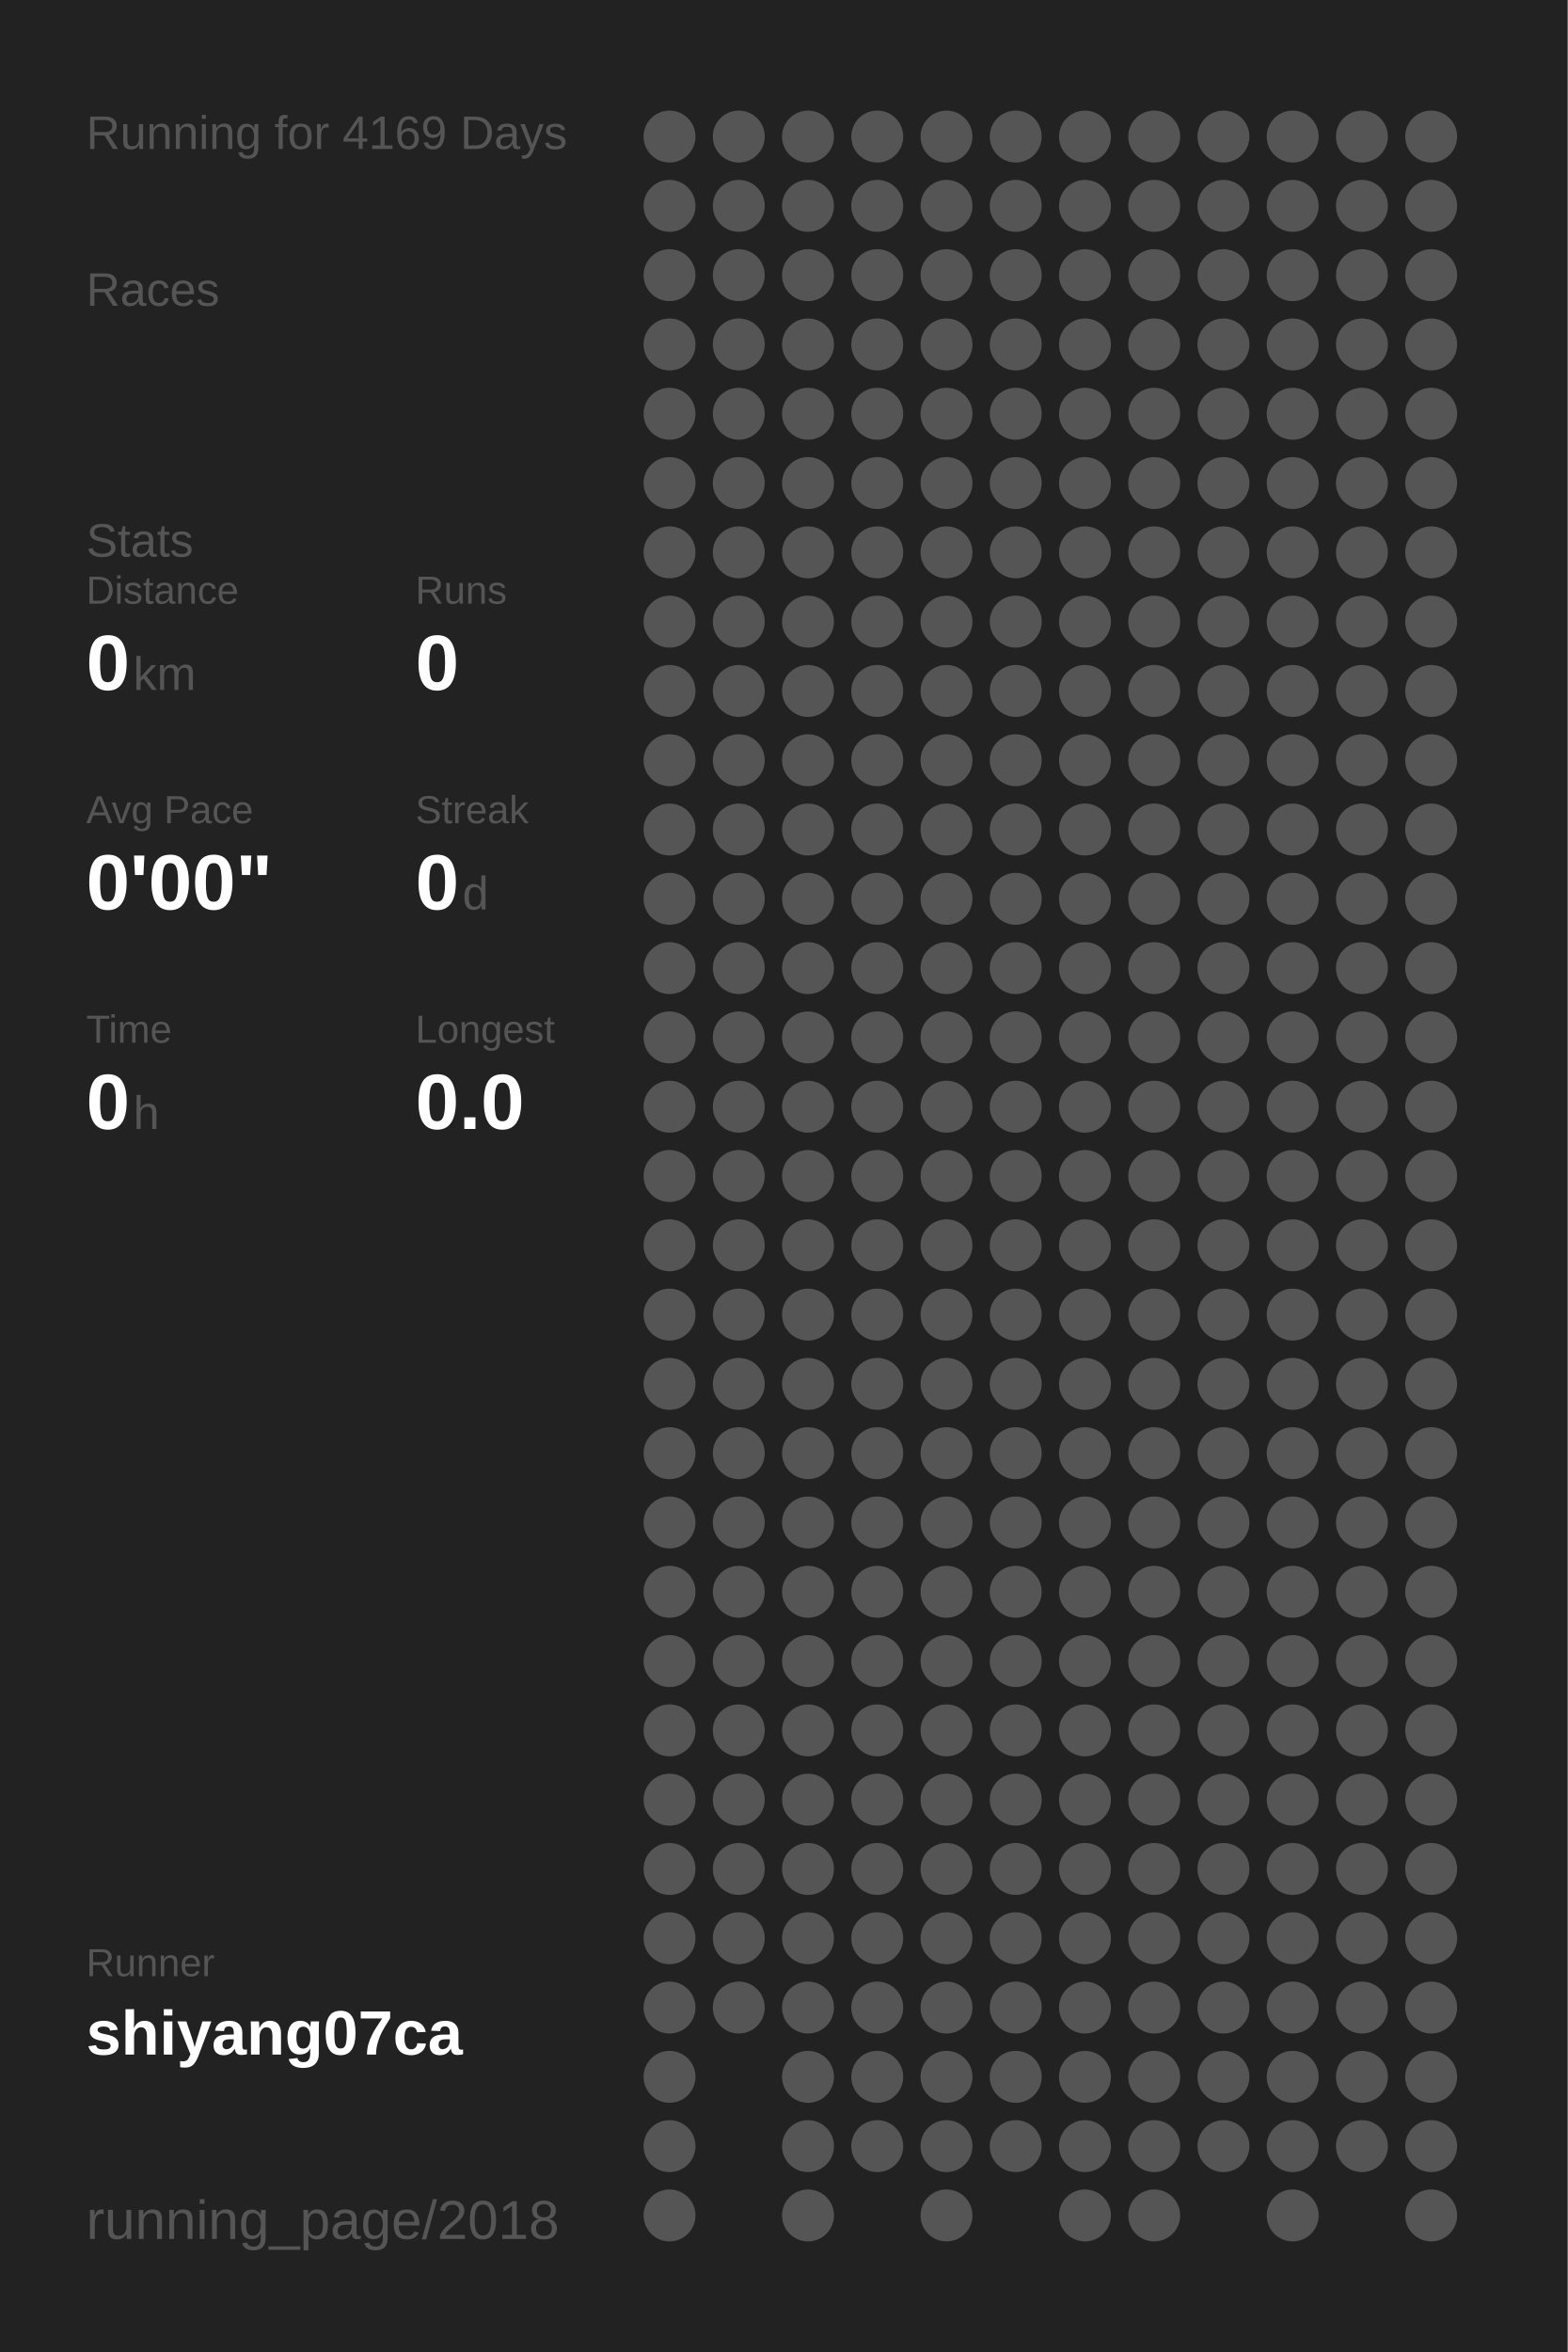
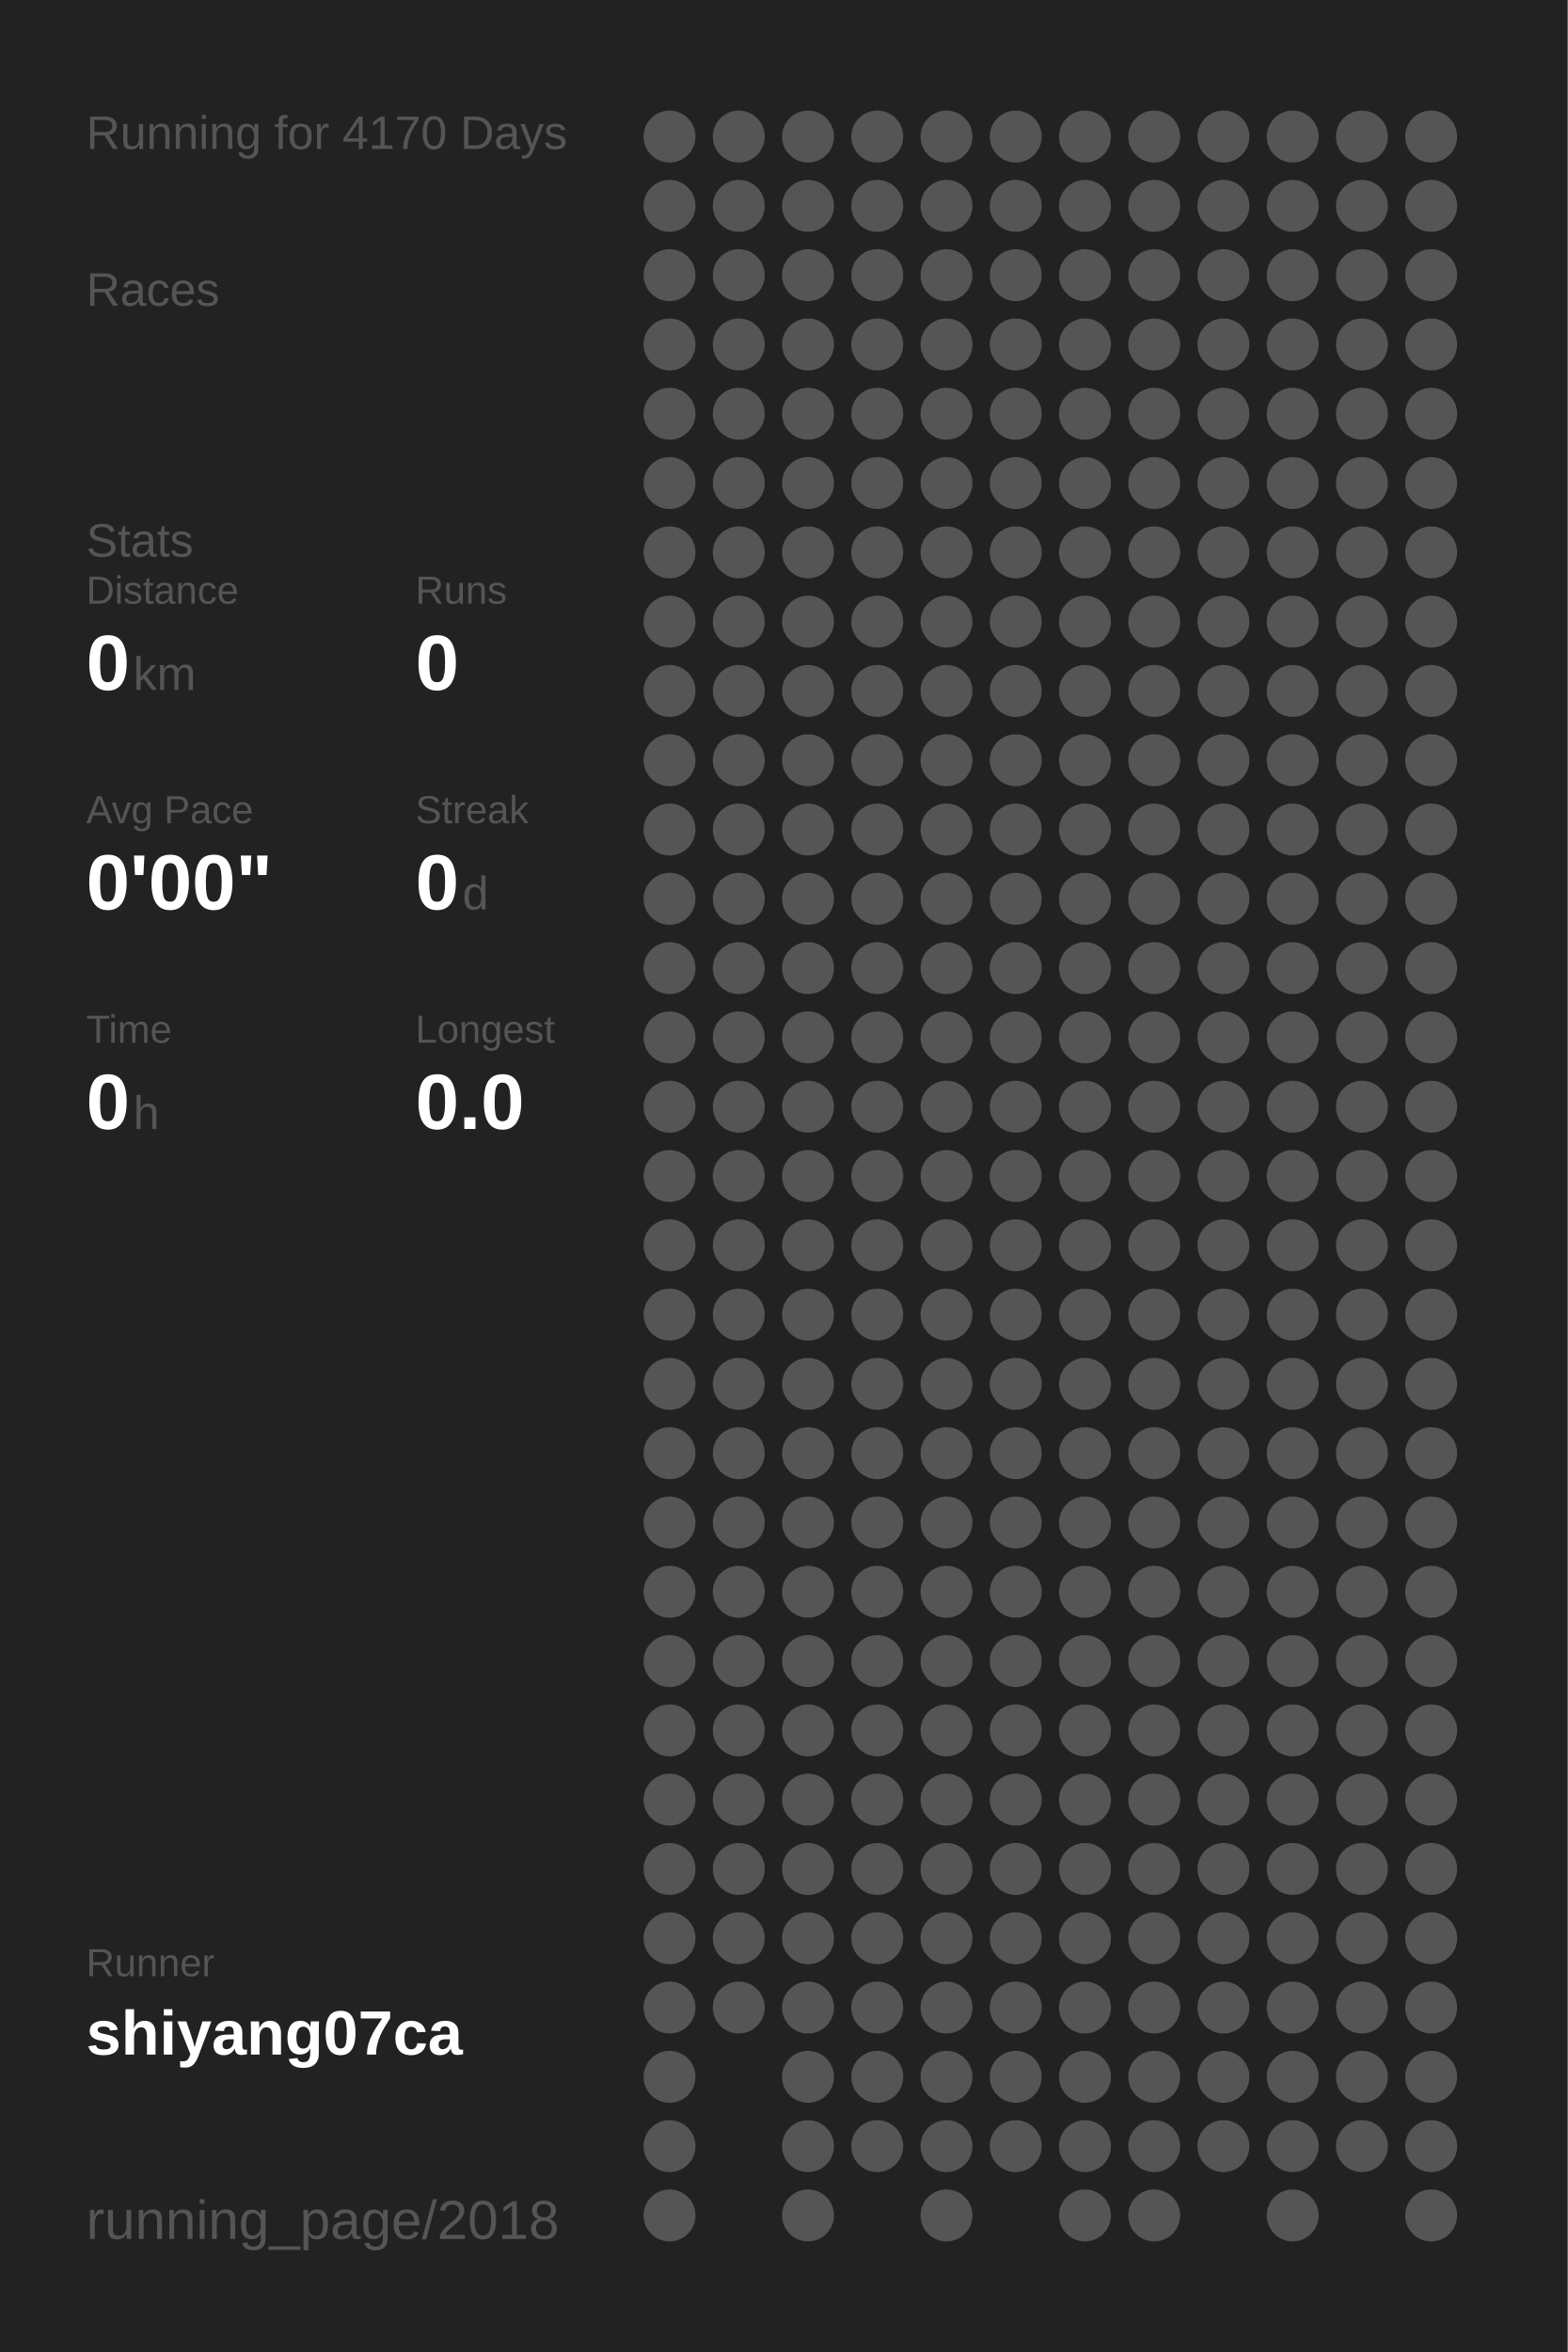
<svg xmlns="http://www.w3.org/2000/svg" baseProfile="full" height="300mm" version="1.1" viewBox="0,0,200,300" width="200mm">
  <defs />
  <rect fill="#222222" height="300" width="200" x="0" y="0" />
-   <text fill="#555555" style="font-size:6px; font-family:Arial;" x="11" y="19">Running for 4169 Days</text>
+   <text fill="#555555" style="font-size:6px; font-family:Arial;" x="11" y="19">Running for 4170 Days</text>
  <text fill="#555555" style="font-size:6px; font-family:Arial;" x="11" y="39">Races</text>
  <text fill="#555555" style="font-size:6px; font-family:Arial;" x="11" y="71">Stats</text>
  <text fill="#555555" style="font-size:5px; font-family:Arial;" x="11" y="77">Distance</text>
  <text fill="#FFFFFF" style="font-size:10px; font-family:Arial; font-weight:bold;" x="11" y="88">0</text>
  <text fill="#555555" style="font-size:6px; font-family:Arial;" x="17" y="88">km</text>
  <text fill="#555555" style="font-size:5px; font-family:Arial;" x="53" y="77">Runs</text>
  <text fill="#FFFFFF" style="font-size:10px; font-family:Arial; font-weight:bold;" x="53" y="88">0</text>
  <text fill="#555555" style="font-size:5px; font-family:Arial;" x="11" y="105">Avg Pace</text>
  <text fill="#FFFFFF" style="font-size:10px; font-family:Arial; font-weight:bold;" x="11" y="116">0'00"</text>
  <text fill="#555555" style="font-size:5px; font-family:Arial;" x="53" y="105">Streak</text>
  <text fill="#FFFFFF" style="font-size:10px; font-family:Arial; font-weight:bold;" x="53" y="116">0</text>
  <text fill="#555555" style="font-size:6px; font-family:Arial;" x="59" y="116">d</text>
  <text fill="#555555" style="font-size:5px; font-family:Arial;" x="11" y="133">Time</text>
  <text fill="#FFFFFF" style="font-size:10px; font-family:Arial; font-weight:bold;" x="11" y="144">0</text>
  <text fill="#555555" style="font-size:6px; font-family:Arial;" x="17" y="144">h</text>
  <text fill="#555555" style="font-size:5px; font-family:Arial;" x="53" y="133">Longest</text>
  <text fill="#FFFFFF" style="font-size:10px; font-family:Arial; font-weight:bold;" x="53" y="144">0.0</text>
  <text fill="#555555" style="font-size:5px; font-family:Arial;" x="11" y="252.065">Runner</text>
  <text fill="#FFFFFF" style="font-size:8px; font-family:Arial; font-weight:bold;" x="11" y="262.065">shiyang07ca</text>
  <text fill="#555555" style="font-size:7px; font-family:Arial;" x="11" y="285.581">running_page/2018</text>
  <circle cx="85.417" cy="17.419" fill="#555555" r="3.312" />
  <circle cx="85.417" cy="26.258" fill="#555555" r="3.312" />
  <circle cx="85.417" cy="35.097" fill="#555555" r="3.312" />
  <circle cx="85.417" cy="43.935" fill="#555555" r="3.312" />
  <circle cx="85.417" cy="52.774" fill="#555555" r="3.312" />
  <circle cx="85.417" cy="61.613" fill="#555555" r="3.312" />
  <circle cx="85.417" cy="70.452" fill="#555555" r="3.312" />
  <circle cx="85.417" cy="79.29" fill="#555555" r="3.312" />
  <circle cx="85.417" cy="88.129" fill="#555555" r="3.312" />
  <circle cx="85.417" cy="96.968" fill="#555555" r="3.312" />
  <circle cx="85.417" cy="105.806" fill="#555555" r="3.312" />
  <circle cx="85.417" cy="114.645" fill="#555555" r="3.312" />
  <circle cx="85.417" cy="123.484" fill="#555555" r="3.312" />
  <circle cx="85.417" cy="132.323" fill="#555555" r="3.312" />
  <circle cx="85.417" cy="141.161" fill="#555555" r="3.312" />
  <circle cx="85.417" cy="150" fill="#555555" r="3.312" />
  <circle cx="85.417" cy="158.839" fill="#555555" r="3.312" />
  <circle cx="85.417" cy="167.677" fill="#555555" r="3.312" />
  <circle cx="85.417" cy="176.516" fill="#555555" r="3.312" />
  <circle cx="85.417" cy="185.355" fill="#555555" r="3.312" />
  <circle cx="85.417" cy="194.194" fill="#555555" r="3.312" />
  <circle cx="85.417" cy="203.032" fill="#555555" r="3.312" />
  <circle cx="85.417" cy="211.871" fill="#555555" r="3.312" />
  <circle cx="85.417" cy="220.71" fill="#555555" r="3.312" />
  <circle cx="85.417" cy="229.548" fill="#555555" r="3.312" />
  <circle cx="85.417" cy="238.387" fill="#555555" r="3.312" />
  <circle cx="85.417" cy="247.226" fill="#555555" r="3.312" />
  <circle cx="85.417" cy="256.065" fill="#555555" r="3.312" />
  <circle cx="85.417" cy="264.903" fill="#555555" r="3.312" />
  <circle cx="85.417" cy="273.742" fill="#555555" r="3.312" />
  <circle cx="85.417" cy="282.581" fill="#555555" r="3.312" />
  <circle cx="94.25" cy="17.419" fill="#555555" r="3.312" />
  <circle cx="94.25" cy="26.258" fill="#555555" r="3.312" />
  <circle cx="94.25" cy="35.097" fill="#555555" r="3.312" />
  <circle cx="94.25" cy="43.935" fill="#555555" r="3.312" />
  <circle cx="94.25" cy="52.774" fill="#555555" r="3.312" />
  <circle cx="94.25" cy="61.613" fill="#555555" r="3.312" />
  <circle cx="94.25" cy="70.452" fill="#555555" r="3.312" />
  <circle cx="94.25" cy="79.29" fill="#555555" r="3.312" />
  <circle cx="94.25" cy="88.129" fill="#555555" r="3.312" />
  <circle cx="94.25" cy="96.968" fill="#555555" r="3.312" />
  <circle cx="94.25" cy="105.806" fill="#555555" r="3.312" />
  <circle cx="94.25" cy="114.645" fill="#555555" r="3.312" />
  <circle cx="94.25" cy="123.484" fill="#555555" r="3.312" />
  <circle cx="94.25" cy="132.323" fill="#555555" r="3.312" />
  <circle cx="94.25" cy="141.161" fill="#555555" r="3.312" />
  <circle cx="94.25" cy="150" fill="#555555" r="3.312" />
  <circle cx="94.25" cy="158.839" fill="#555555" r="3.312" />
  <circle cx="94.25" cy="167.677" fill="#555555" r="3.312" />
  <circle cx="94.25" cy="176.516" fill="#555555" r="3.312" />
  <circle cx="94.25" cy="185.355" fill="#555555" r="3.312" />
  <circle cx="94.25" cy="194.194" fill="#555555" r="3.312" />
  <circle cx="94.25" cy="203.032" fill="#555555" r="3.312" />
  <circle cx="94.25" cy="211.871" fill="#555555" r="3.312" />
  <circle cx="94.25" cy="220.71" fill="#555555" r="3.312" />
  <circle cx="94.25" cy="229.548" fill="#555555" r="3.312" />
  <circle cx="94.25" cy="238.387" fill="#555555" r="3.312" />
  <circle cx="94.25" cy="247.226" fill="#555555" r="3.312" />
  <circle cx="94.25" cy="256.065" fill="#555555" r="3.312" />
  <circle cx="103.083" cy="17.419" fill="#555555" r="3.312" />
  <circle cx="103.083" cy="26.258" fill="#555555" r="3.312" />
  <circle cx="103.083" cy="35.097" fill="#555555" r="3.312" />
  <circle cx="103.083" cy="43.935" fill="#555555" r="3.312" />
  <circle cx="103.083" cy="52.774" fill="#555555" r="3.312" />
  <circle cx="103.083" cy="61.613" fill="#555555" r="3.312" />
  <circle cx="103.083" cy="70.452" fill="#555555" r="3.312" />
  <circle cx="103.083" cy="79.29" fill="#555555" r="3.312" />
  <circle cx="103.083" cy="88.129" fill="#555555" r="3.312" />
  <circle cx="103.083" cy="96.968" fill="#555555" r="3.312" />
  <circle cx="103.083" cy="105.806" fill="#555555" r="3.312" />
  <circle cx="103.083" cy="114.645" fill="#555555" r="3.312" />
  <circle cx="103.083" cy="123.484" fill="#555555" r="3.312" />
  <circle cx="103.083" cy="132.323" fill="#555555" r="3.312" />
  <circle cx="103.083" cy="141.161" fill="#555555" r="3.312" />
  <circle cx="103.083" cy="150" fill="#555555" r="3.312" />
  <circle cx="103.083" cy="158.839" fill="#555555" r="3.312" />
  <circle cx="103.083" cy="167.677" fill="#555555" r="3.312" />
  <circle cx="103.083" cy="176.516" fill="#555555" r="3.312" />
  <circle cx="103.083" cy="185.355" fill="#555555" r="3.312" />
  <circle cx="103.083" cy="194.194" fill="#555555" r="3.312" />
  <circle cx="103.083" cy="203.032" fill="#555555" r="3.312" />
  <circle cx="103.083" cy="211.871" fill="#555555" r="3.312" />
  <circle cx="103.083" cy="220.71" fill="#555555" r="3.312" />
  <circle cx="103.083" cy="229.548" fill="#555555" r="3.312" />
  <circle cx="103.083" cy="238.387" fill="#555555" r="3.312" />
  <circle cx="103.083" cy="247.226" fill="#555555" r="3.312" />
  <circle cx="103.083" cy="256.065" fill="#555555" r="3.312" />
  <circle cx="103.083" cy="264.903" fill="#555555" r="3.312" />
  <circle cx="103.083" cy="273.742" fill="#555555" r="3.312" />
  <circle cx="103.083" cy="282.581" fill="#555555" r="3.312" />
  <circle cx="111.917" cy="17.419" fill="#555555" r="3.312" />
  <circle cx="111.917" cy="26.258" fill="#555555" r="3.312" />
  <circle cx="111.917" cy="35.097" fill="#555555" r="3.312" />
  <circle cx="111.917" cy="43.935" fill="#555555" r="3.312" />
  <circle cx="111.917" cy="52.774" fill="#555555" r="3.312" />
  <circle cx="111.917" cy="61.613" fill="#555555" r="3.312" />
  <circle cx="111.917" cy="70.452" fill="#555555" r="3.312" />
  <circle cx="111.917" cy="79.29" fill="#555555" r="3.312" />
  <circle cx="111.917" cy="88.129" fill="#555555" r="3.312" />
  <circle cx="111.917" cy="96.968" fill="#555555" r="3.312" />
  <circle cx="111.917" cy="105.806" fill="#555555" r="3.312" />
  <circle cx="111.917" cy="114.645" fill="#555555" r="3.312" />
  <circle cx="111.917" cy="123.484" fill="#555555" r="3.312" />
  <circle cx="111.917" cy="132.323" fill="#555555" r="3.312" />
  <circle cx="111.917" cy="141.161" fill="#555555" r="3.312" />
  <circle cx="111.917" cy="150" fill="#555555" r="3.312" />
  <circle cx="111.917" cy="158.839" fill="#555555" r="3.312" />
  <circle cx="111.917" cy="167.677" fill="#555555" r="3.312" />
  <circle cx="111.917" cy="176.516" fill="#555555" r="3.312" />
  <circle cx="111.917" cy="185.355" fill="#555555" r="3.312" />
  <circle cx="111.917" cy="194.194" fill="#555555" r="3.312" />
  <circle cx="111.917" cy="203.032" fill="#555555" r="3.312" />
  <circle cx="111.917" cy="211.871" fill="#555555" r="3.312" />
  <circle cx="111.917" cy="220.71" fill="#555555" r="3.312" />
  <circle cx="111.917" cy="229.548" fill="#555555" r="3.312" />
  <circle cx="111.917" cy="238.387" fill="#555555" r="3.312" />
  <circle cx="111.917" cy="247.226" fill="#555555" r="3.312" />
  <circle cx="111.917" cy="256.065" fill="#555555" r="3.312" />
  <circle cx="111.917" cy="264.903" fill="#555555" r="3.312" />
  <circle cx="111.917" cy="273.742" fill="#555555" r="3.312" />
  <circle cx="120.75" cy="17.419" fill="#555555" r="3.312" />
  <circle cx="120.75" cy="26.258" fill="#555555" r="3.312" />
  <circle cx="120.75" cy="35.097" fill="#555555" r="3.312" />
  <circle cx="120.75" cy="43.935" fill="#555555" r="3.312" />
  <circle cx="120.75" cy="52.774" fill="#555555" r="3.312" />
  <circle cx="120.75" cy="61.613" fill="#555555" r="3.312" />
  <circle cx="120.75" cy="70.452" fill="#555555" r="3.312" />
  <circle cx="120.75" cy="79.29" fill="#555555" r="3.312" />
  <circle cx="120.75" cy="88.129" fill="#555555" r="3.312" />
  <circle cx="120.75" cy="96.968" fill="#555555" r="3.312" />
  <circle cx="120.75" cy="105.806" fill="#555555" r="3.312" />
  <circle cx="120.75" cy="114.645" fill="#555555" r="3.312" />
  <circle cx="120.75" cy="123.484" fill="#555555" r="3.312" />
  <circle cx="120.75" cy="132.323" fill="#555555" r="3.312" />
  <circle cx="120.75" cy="141.161" fill="#555555" r="3.312" />
  <circle cx="120.75" cy="150" fill="#555555" r="3.312" />
  <circle cx="120.75" cy="158.839" fill="#555555" r="3.312" />
  <circle cx="120.75" cy="167.677" fill="#555555" r="3.312" />
  <circle cx="120.75" cy="176.516" fill="#555555" r="3.312" />
  <circle cx="120.75" cy="185.355" fill="#555555" r="3.312" />
  <circle cx="120.75" cy="194.194" fill="#555555" r="3.312" />
  <circle cx="120.75" cy="203.032" fill="#555555" r="3.312" />
  <circle cx="120.75" cy="211.871" fill="#555555" r="3.312" />
  <circle cx="120.75" cy="220.71" fill="#555555" r="3.312" />
  <circle cx="120.75" cy="229.548" fill="#555555" r="3.312" />
  <circle cx="120.75" cy="238.387" fill="#555555" r="3.312" />
  <circle cx="120.75" cy="247.226" fill="#555555" r="3.312" />
  <circle cx="120.75" cy="256.065" fill="#555555" r="3.312" />
  <circle cx="120.75" cy="264.903" fill="#555555" r="3.312" />
  <circle cx="120.75" cy="273.742" fill="#555555" r="3.312" />
  <circle cx="120.75" cy="282.581" fill="#555555" r="3.312" />
  <circle cx="129.583" cy="17.419" fill="#555555" r="3.312" />
  <circle cx="129.583" cy="26.258" fill="#555555" r="3.312" />
  <circle cx="129.583" cy="35.097" fill="#555555" r="3.312" />
  <circle cx="129.583" cy="43.935" fill="#555555" r="3.312" />
  <circle cx="129.583" cy="52.774" fill="#555555" r="3.312" />
  <circle cx="129.583" cy="61.613" fill="#555555" r="3.312" />
  <circle cx="129.583" cy="70.452" fill="#555555" r="3.312" />
  <circle cx="129.583" cy="79.29" fill="#555555" r="3.312" />
  <circle cx="129.583" cy="88.129" fill="#555555" r="3.312" />
  <circle cx="129.583" cy="96.968" fill="#555555" r="3.312" />
  <circle cx="129.583" cy="105.806" fill="#555555" r="3.312" />
  <circle cx="129.583" cy="114.645" fill="#555555" r="3.312" />
  <circle cx="129.583" cy="123.484" fill="#555555" r="3.312" />
  <circle cx="129.583" cy="132.323" fill="#555555" r="3.312" />
  <circle cx="129.583" cy="141.161" fill="#555555" r="3.312" />
  <circle cx="129.583" cy="150" fill="#555555" r="3.312" />
  <circle cx="129.583" cy="158.839" fill="#555555" r="3.312" />
  <circle cx="129.583" cy="167.677" fill="#555555" r="3.312" />
  <circle cx="129.583" cy="176.516" fill="#555555" r="3.312" />
  <circle cx="129.583" cy="185.355" fill="#555555" r="3.312" />
  <circle cx="129.583" cy="194.194" fill="#555555" r="3.312" />
  <circle cx="129.583" cy="203.032" fill="#555555" r="3.312" />
  <circle cx="129.583" cy="211.871" fill="#555555" r="3.312" />
  <circle cx="129.583" cy="220.71" fill="#555555" r="3.312" />
  <circle cx="129.583" cy="229.548" fill="#555555" r="3.312" />
  <circle cx="129.583" cy="238.387" fill="#555555" r="3.312" />
  <circle cx="129.583" cy="247.226" fill="#555555" r="3.312" />
  <circle cx="129.583" cy="256.065" fill="#555555" r="3.312" />
  <circle cx="129.583" cy="264.903" fill="#555555" r="3.312" />
  <circle cx="129.583" cy="273.742" fill="#555555" r="3.312" />
  <circle cx="138.417" cy="17.419" fill="#555555" r="3.312" />
  <circle cx="138.417" cy="26.258" fill="#555555" r="3.312" />
  <circle cx="138.417" cy="35.097" fill="#555555" r="3.312" />
  <circle cx="138.417" cy="43.935" fill="#555555" r="3.312" />
  <circle cx="138.417" cy="52.774" fill="#555555" r="3.312" />
  <circle cx="138.417" cy="61.613" fill="#555555" r="3.312" />
  <circle cx="138.417" cy="70.452" fill="#555555" r="3.312" />
  <circle cx="138.417" cy="79.29" fill="#555555" r="3.312" />
  <circle cx="138.417" cy="88.129" fill="#555555" r="3.312" />
  <circle cx="138.417" cy="96.968" fill="#555555" r="3.312" />
  <circle cx="138.417" cy="105.806" fill="#555555" r="3.312" />
  <circle cx="138.417" cy="114.645" fill="#555555" r="3.312" />
  <circle cx="138.417" cy="123.484" fill="#555555" r="3.312" />
  <circle cx="138.417" cy="132.323" fill="#555555" r="3.312" />
  <circle cx="138.417" cy="141.161" fill="#555555" r="3.312" />
  <circle cx="138.417" cy="150" fill="#555555" r="3.312" />
  <circle cx="138.417" cy="158.839" fill="#555555" r="3.312" />
  <circle cx="138.417" cy="167.677" fill="#555555" r="3.312" />
  <circle cx="138.417" cy="176.516" fill="#555555" r="3.312" />
  <circle cx="138.417" cy="185.355" fill="#555555" r="3.312" />
  <circle cx="138.417" cy="194.194" fill="#555555" r="3.312" />
  <circle cx="138.417" cy="203.032" fill="#555555" r="3.312" />
  <circle cx="138.417" cy="211.871" fill="#555555" r="3.312" />
  <circle cx="138.417" cy="220.71" fill="#555555" r="3.312" />
  <circle cx="138.417" cy="229.548" fill="#555555" r="3.312" />
  <circle cx="138.417" cy="238.387" fill="#555555" r="3.312" />
  <circle cx="138.417" cy="247.226" fill="#555555" r="3.312" />
  <circle cx="138.417" cy="256.065" fill="#555555" r="3.312" />
  <circle cx="138.417" cy="264.903" fill="#555555" r="3.312" />
  <circle cx="138.417" cy="273.742" fill="#555555" r="3.312" />
  <circle cx="138.417" cy="282.581" fill="#555555" r="3.312" />
  <circle cx="147.25" cy="17.419" fill="#555555" r="3.312" />
  <circle cx="147.25" cy="26.258" fill="#555555" r="3.312" />
  <circle cx="147.25" cy="35.097" fill="#555555" r="3.312" />
  <circle cx="147.25" cy="43.935" fill="#555555" r="3.312" />
  <circle cx="147.25" cy="52.774" fill="#555555" r="3.312" />
  <circle cx="147.25" cy="61.613" fill="#555555" r="3.312" />
  <circle cx="147.25" cy="70.452" fill="#555555" r="3.312" />
  <circle cx="147.25" cy="79.29" fill="#555555" r="3.312" />
  <circle cx="147.25" cy="88.129" fill="#555555" r="3.312" />
  <circle cx="147.25" cy="96.968" fill="#555555" r="3.312" />
  <circle cx="147.25" cy="105.806" fill="#555555" r="3.312" />
  <circle cx="147.25" cy="114.645" fill="#555555" r="3.312" />
  <circle cx="147.25" cy="123.484" fill="#555555" r="3.312" />
  <circle cx="147.25" cy="132.323" fill="#555555" r="3.312" />
  <circle cx="147.25" cy="141.161" fill="#555555" r="3.312" />
  <circle cx="147.25" cy="150" fill="#555555" r="3.312" />
  <circle cx="147.25" cy="158.839" fill="#555555" r="3.312" />
  <circle cx="147.25" cy="167.677" fill="#555555" r="3.312" />
  <circle cx="147.25" cy="176.516" fill="#555555" r="3.312" />
  <circle cx="147.25" cy="185.355" fill="#555555" r="3.312" />
  <circle cx="147.25" cy="194.194" fill="#555555" r="3.312" />
  <circle cx="147.25" cy="203.032" fill="#555555" r="3.312" />
  <circle cx="147.25" cy="211.871" fill="#555555" r="3.312" />
  <circle cx="147.25" cy="220.71" fill="#555555" r="3.312" />
  <circle cx="147.25" cy="229.548" fill="#555555" r="3.312" />
  <circle cx="147.25" cy="238.387" fill="#555555" r="3.312" />
  <circle cx="147.25" cy="247.226" fill="#555555" r="3.312" />
  <circle cx="147.25" cy="256.065" fill="#555555" r="3.312" />
  <circle cx="147.25" cy="264.903" fill="#555555" r="3.312" />
  <circle cx="147.25" cy="273.742" fill="#555555" r="3.312" />
  <circle cx="147.25" cy="282.581" fill="#555555" r="3.312" />
  <circle cx="156.083" cy="17.419" fill="#555555" r="3.312" />
  <circle cx="156.083" cy="26.258" fill="#555555" r="3.312" />
  <circle cx="156.083" cy="35.097" fill="#555555" r="3.312" />
  <circle cx="156.083" cy="43.935" fill="#555555" r="3.312" />
  <circle cx="156.083" cy="52.774" fill="#555555" r="3.312" />
  <circle cx="156.083" cy="61.613" fill="#555555" r="3.312" />
  <circle cx="156.083" cy="70.452" fill="#555555" r="3.312" />
  <circle cx="156.083" cy="79.29" fill="#555555" r="3.312" />
  <circle cx="156.083" cy="88.129" fill="#555555" r="3.312" />
  <circle cx="156.083" cy="96.968" fill="#555555" r="3.312" />
  <circle cx="156.083" cy="105.806" fill="#555555" r="3.312" />
  <circle cx="156.083" cy="114.645" fill="#555555" r="3.312" />
  <circle cx="156.083" cy="123.484" fill="#555555" r="3.312" />
  <circle cx="156.083" cy="132.323" fill="#555555" r="3.312" />
  <circle cx="156.083" cy="141.161" fill="#555555" r="3.312" />
  <circle cx="156.083" cy="150" fill="#555555" r="3.312" />
  <circle cx="156.083" cy="158.839" fill="#555555" r="3.312" />
  <circle cx="156.083" cy="167.677" fill="#555555" r="3.312" />
  <circle cx="156.083" cy="176.516" fill="#555555" r="3.312" />
  <circle cx="156.083" cy="185.355" fill="#555555" r="3.312" />
  <circle cx="156.083" cy="194.194" fill="#555555" r="3.312" />
  <circle cx="156.083" cy="203.032" fill="#555555" r="3.312" />
  <circle cx="156.083" cy="211.871" fill="#555555" r="3.312" />
  <circle cx="156.083" cy="220.71" fill="#555555" r="3.312" />
  <circle cx="156.083" cy="229.548" fill="#555555" r="3.312" />
  <circle cx="156.083" cy="238.387" fill="#555555" r="3.312" />
  <circle cx="156.083" cy="247.226" fill="#555555" r="3.312" />
  <circle cx="156.083" cy="256.065" fill="#555555" r="3.312" />
  <circle cx="156.083" cy="264.903" fill="#555555" r="3.312" />
  <circle cx="156.083" cy="273.742" fill="#555555" r="3.312" />
  <circle cx="164.917" cy="17.419" fill="#555555" r="3.312" />
  <circle cx="164.917" cy="26.258" fill="#555555" r="3.312" />
  <circle cx="164.917" cy="35.097" fill="#555555" r="3.312" />
  <circle cx="164.917" cy="43.935" fill="#555555" r="3.312" />
  <circle cx="164.917" cy="52.774" fill="#555555" r="3.312" />
  <circle cx="164.917" cy="61.613" fill="#555555" r="3.312" />
  <circle cx="164.917" cy="70.452" fill="#555555" r="3.312" />
  <circle cx="164.917" cy="79.29" fill="#555555" r="3.312" />
  <circle cx="164.917" cy="88.129" fill="#555555" r="3.312" />
  <circle cx="164.917" cy="96.968" fill="#555555" r="3.312" />
  <circle cx="164.917" cy="105.806" fill="#555555" r="3.312" />
  <circle cx="164.917" cy="114.645" fill="#555555" r="3.312" />
  <circle cx="164.917" cy="123.484" fill="#555555" r="3.312" />
  <circle cx="164.917" cy="132.323" fill="#555555" r="3.312" />
  <circle cx="164.917" cy="141.161" fill="#555555" r="3.312" />
  <circle cx="164.917" cy="150" fill="#555555" r="3.312" />
  <circle cx="164.917" cy="158.839" fill="#555555" r="3.312" />
  <circle cx="164.917" cy="167.677" fill="#555555" r="3.312" />
  <circle cx="164.917" cy="176.516" fill="#555555" r="3.312" />
  <circle cx="164.917" cy="185.355" fill="#555555" r="3.312" />
  <circle cx="164.917" cy="194.194" fill="#555555" r="3.312" />
  <circle cx="164.917" cy="203.032" fill="#555555" r="3.312" />
  <circle cx="164.917" cy="211.871" fill="#555555" r="3.312" />
  <circle cx="164.917" cy="220.71" fill="#555555" r="3.312" />
  <circle cx="164.917" cy="229.548" fill="#555555" r="3.312" />
  <circle cx="164.917" cy="238.387" fill="#555555" r="3.312" />
  <circle cx="164.917" cy="247.226" fill="#555555" r="3.312" />
  <circle cx="164.917" cy="256.065" fill="#555555" r="3.312" />
  <circle cx="164.917" cy="264.903" fill="#555555" r="3.312" />
  <circle cx="164.917" cy="273.742" fill="#555555" r="3.312" />
  <circle cx="164.917" cy="282.581" fill="#555555" r="3.312" />
  <circle cx="173.75" cy="17.419" fill="#555555" r="3.312" />
  <circle cx="173.75" cy="26.258" fill="#555555" r="3.312" />
  <circle cx="173.75" cy="35.097" fill="#555555" r="3.312" />
  <circle cx="173.75" cy="43.935" fill="#555555" r="3.312" />
  <circle cx="173.75" cy="52.774" fill="#555555" r="3.312" />
  <circle cx="173.75" cy="61.613" fill="#555555" r="3.312" />
  <circle cx="173.75" cy="70.452" fill="#555555" r="3.312" />
  <circle cx="173.75" cy="79.29" fill="#555555" r="3.312" />
  <circle cx="173.75" cy="88.129" fill="#555555" r="3.312" />
  <circle cx="173.75" cy="96.968" fill="#555555" r="3.312" />
  <circle cx="173.75" cy="105.806" fill="#555555" r="3.312" />
  <circle cx="173.75" cy="114.645" fill="#555555" r="3.312" />
  <circle cx="173.75" cy="123.484" fill="#555555" r="3.312" />
  <circle cx="173.75" cy="132.323" fill="#555555" r="3.312" />
  <circle cx="173.75" cy="141.161" fill="#555555" r="3.312" />
  <circle cx="173.75" cy="150" fill="#555555" r="3.312" />
  <circle cx="173.75" cy="158.839" fill="#555555" r="3.312" />
  <circle cx="173.75" cy="167.677" fill="#555555" r="3.312" />
  <circle cx="173.75" cy="176.516" fill="#555555" r="3.312" />
  <circle cx="173.75" cy="185.355" fill="#555555" r="3.312" />
  <circle cx="173.75" cy="194.194" fill="#555555" r="3.312" />
  <circle cx="173.75" cy="203.032" fill="#555555" r="3.312" />
  <circle cx="173.75" cy="211.871" fill="#555555" r="3.312" />
  <circle cx="173.75" cy="220.71" fill="#555555" r="3.312" />
  <circle cx="173.75" cy="229.548" fill="#555555" r="3.312" />
  <circle cx="173.75" cy="238.387" fill="#555555" r="3.312" />
  <circle cx="173.75" cy="247.226" fill="#555555" r="3.312" />
  <circle cx="173.75" cy="256.065" fill="#555555" r="3.312" />
  <circle cx="173.75" cy="264.903" fill="#555555" r="3.312" />
  <circle cx="173.75" cy="273.742" fill="#555555" r="3.312" />
  <circle cx="182.583" cy="17.419" fill="#555555" r="3.312" />
  <circle cx="182.583" cy="26.258" fill="#555555" r="3.312" />
  <circle cx="182.583" cy="35.097" fill="#555555" r="3.312" />
  <circle cx="182.583" cy="43.935" fill="#555555" r="3.312" />
  <circle cx="182.583" cy="52.774" fill="#555555" r="3.312" />
  <circle cx="182.583" cy="61.613" fill="#555555" r="3.312" />
  <circle cx="182.583" cy="70.452" fill="#555555" r="3.312" />
  <circle cx="182.583" cy="79.29" fill="#555555" r="3.312" />
  <circle cx="182.583" cy="88.129" fill="#555555" r="3.312" />
  <circle cx="182.583" cy="96.968" fill="#555555" r="3.312" />
  <circle cx="182.583" cy="105.806" fill="#555555" r="3.312" />
  <circle cx="182.583" cy="114.645" fill="#555555" r="3.312" />
  <circle cx="182.583" cy="123.484" fill="#555555" r="3.312" />
  <circle cx="182.583" cy="132.323" fill="#555555" r="3.312" />
  <circle cx="182.583" cy="141.161" fill="#555555" r="3.312" />
  <circle cx="182.583" cy="150" fill="#555555" r="3.312" />
  <circle cx="182.583" cy="158.839" fill="#555555" r="3.312" />
  <circle cx="182.583" cy="167.677" fill="#555555" r="3.312" />
  <circle cx="182.583" cy="176.516" fill="#555555" r="3.312" />
  <circle cx="182.583" cy="185.355" fill="#555555" r="3.312" />
  <circle cx="182.583" cy="194.194" fill="#555555" r="3.312" />
  <circle cx="182.583" cy="203.032" fill="#555555" r="3.312" />
  <circle cx="182.583" cy="211.871" fill="#555555" r="3.312" />
  <circle cx="182.583" cy="220.71" fill="#555555" r="3.312" />
  <circle cx="182.583" cy="229.548" fill="#555555" r="3.312" />
  <circle cx="182.583" cy="238.387" fill="#555555" r="3.312" />
  <circle cx="182.583" cy="247.226" fill="#555555" r="3.312" />
  <circle cx="182.583" cy="256.065" fill="#555555" r="3.312" />
  <circle cx="182.583" cy="264.903" fill="#555555" r="3.312" />
  <circle cx="182.583" cy="273.742" fill="#555555" r="3.312" />
  <circle cx="182.583" cy="282.581" fill="#555555" r="3.312" />
</svg>
